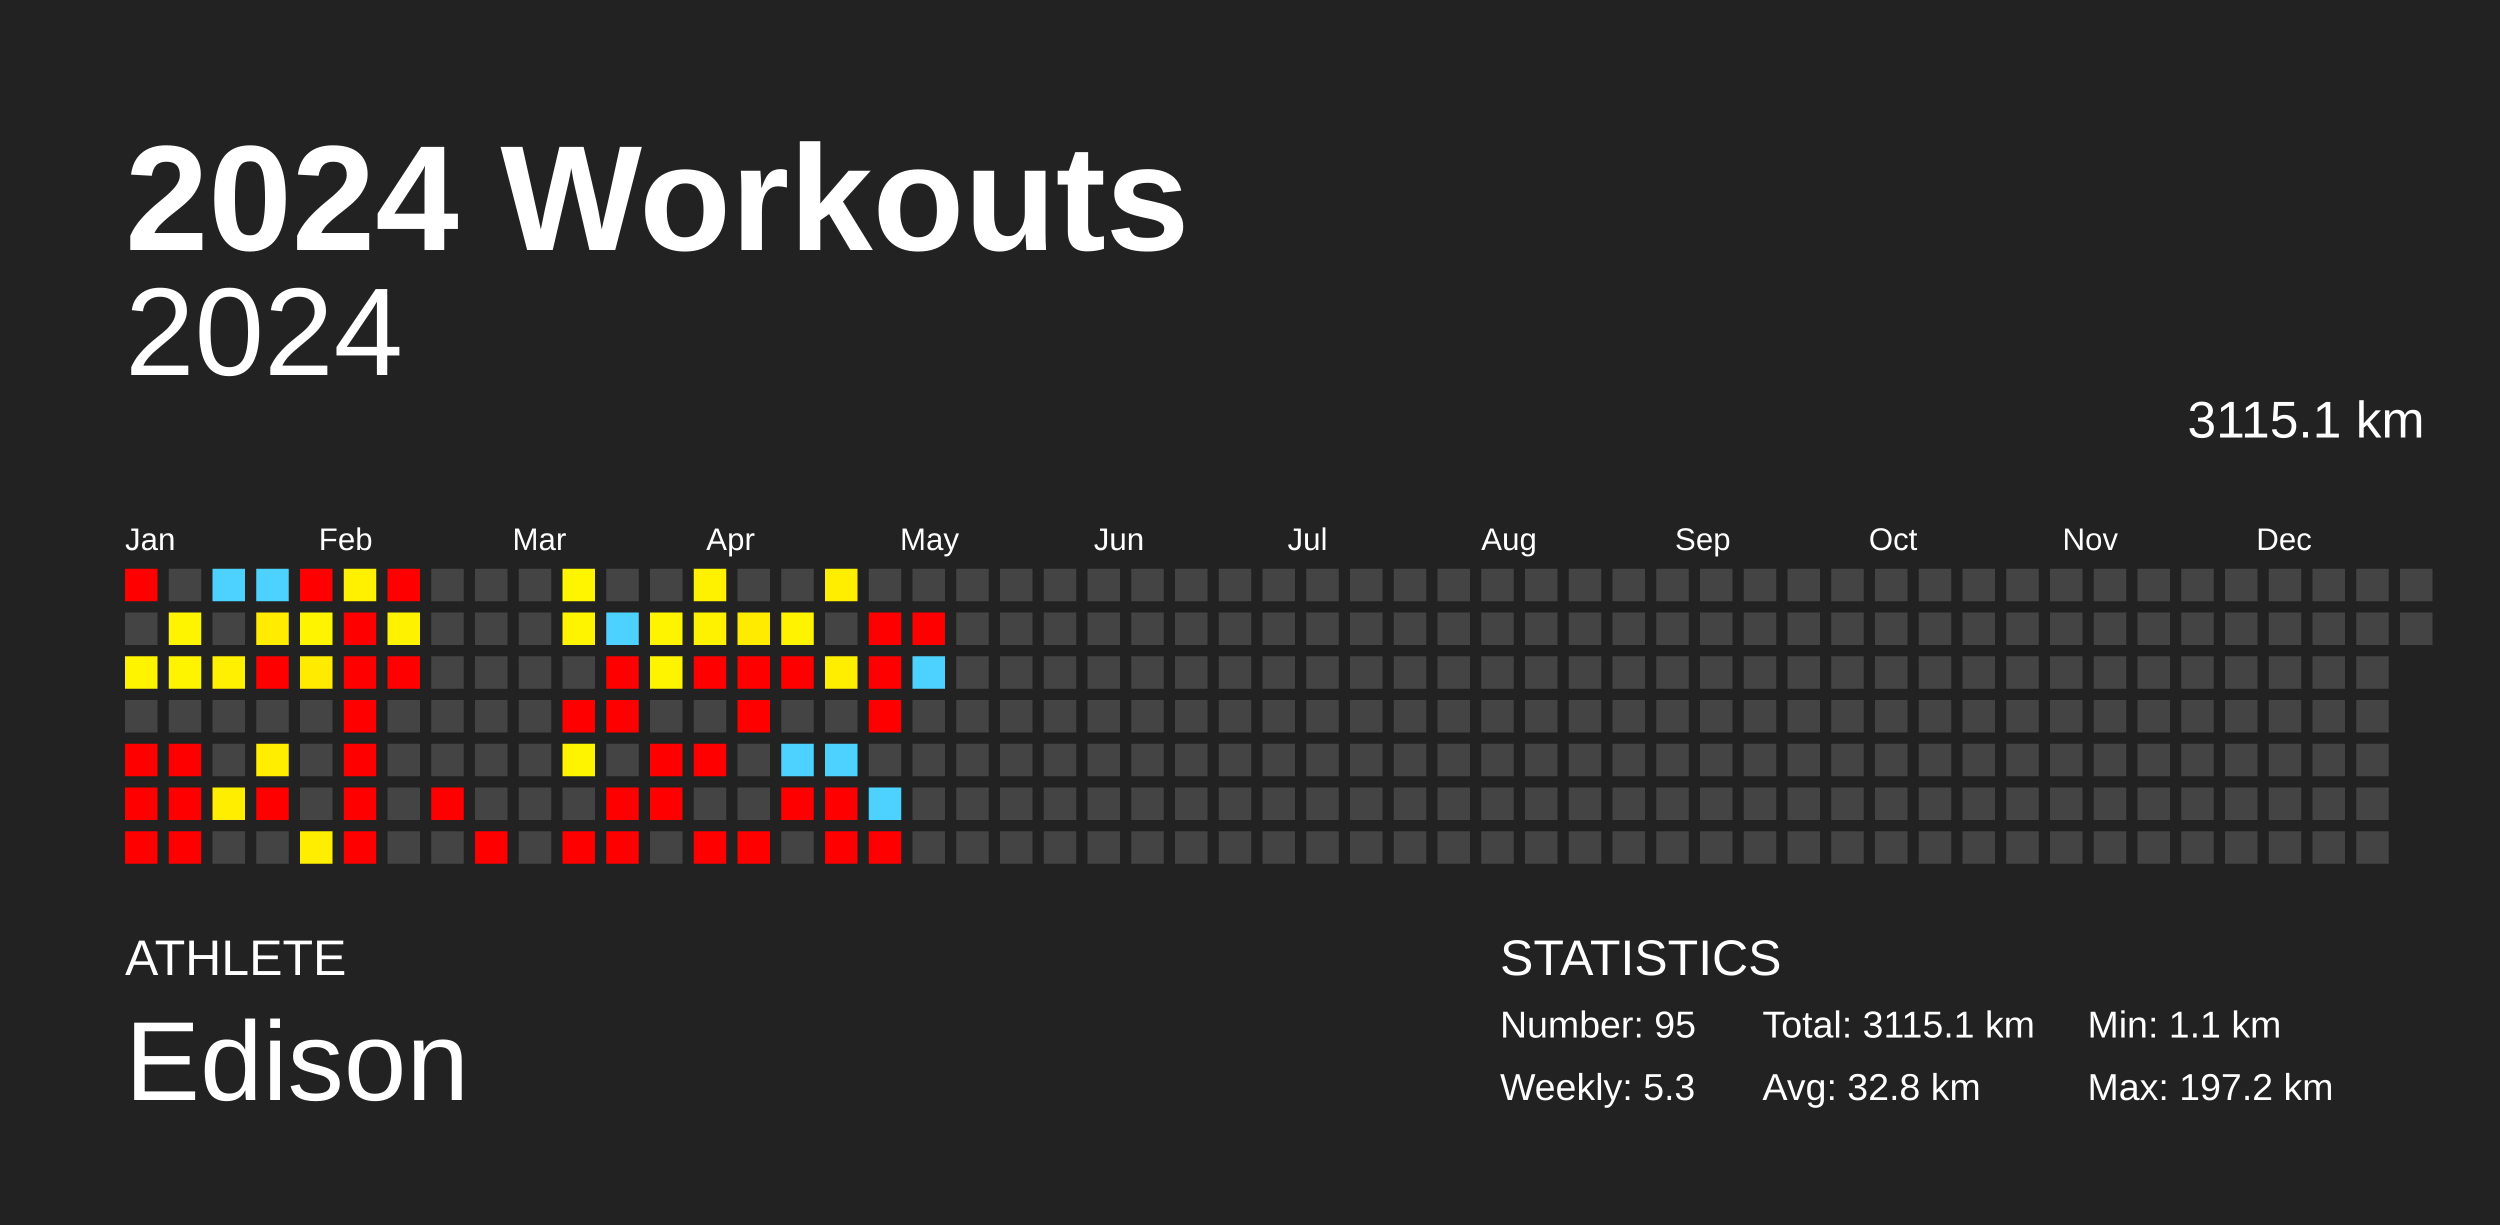
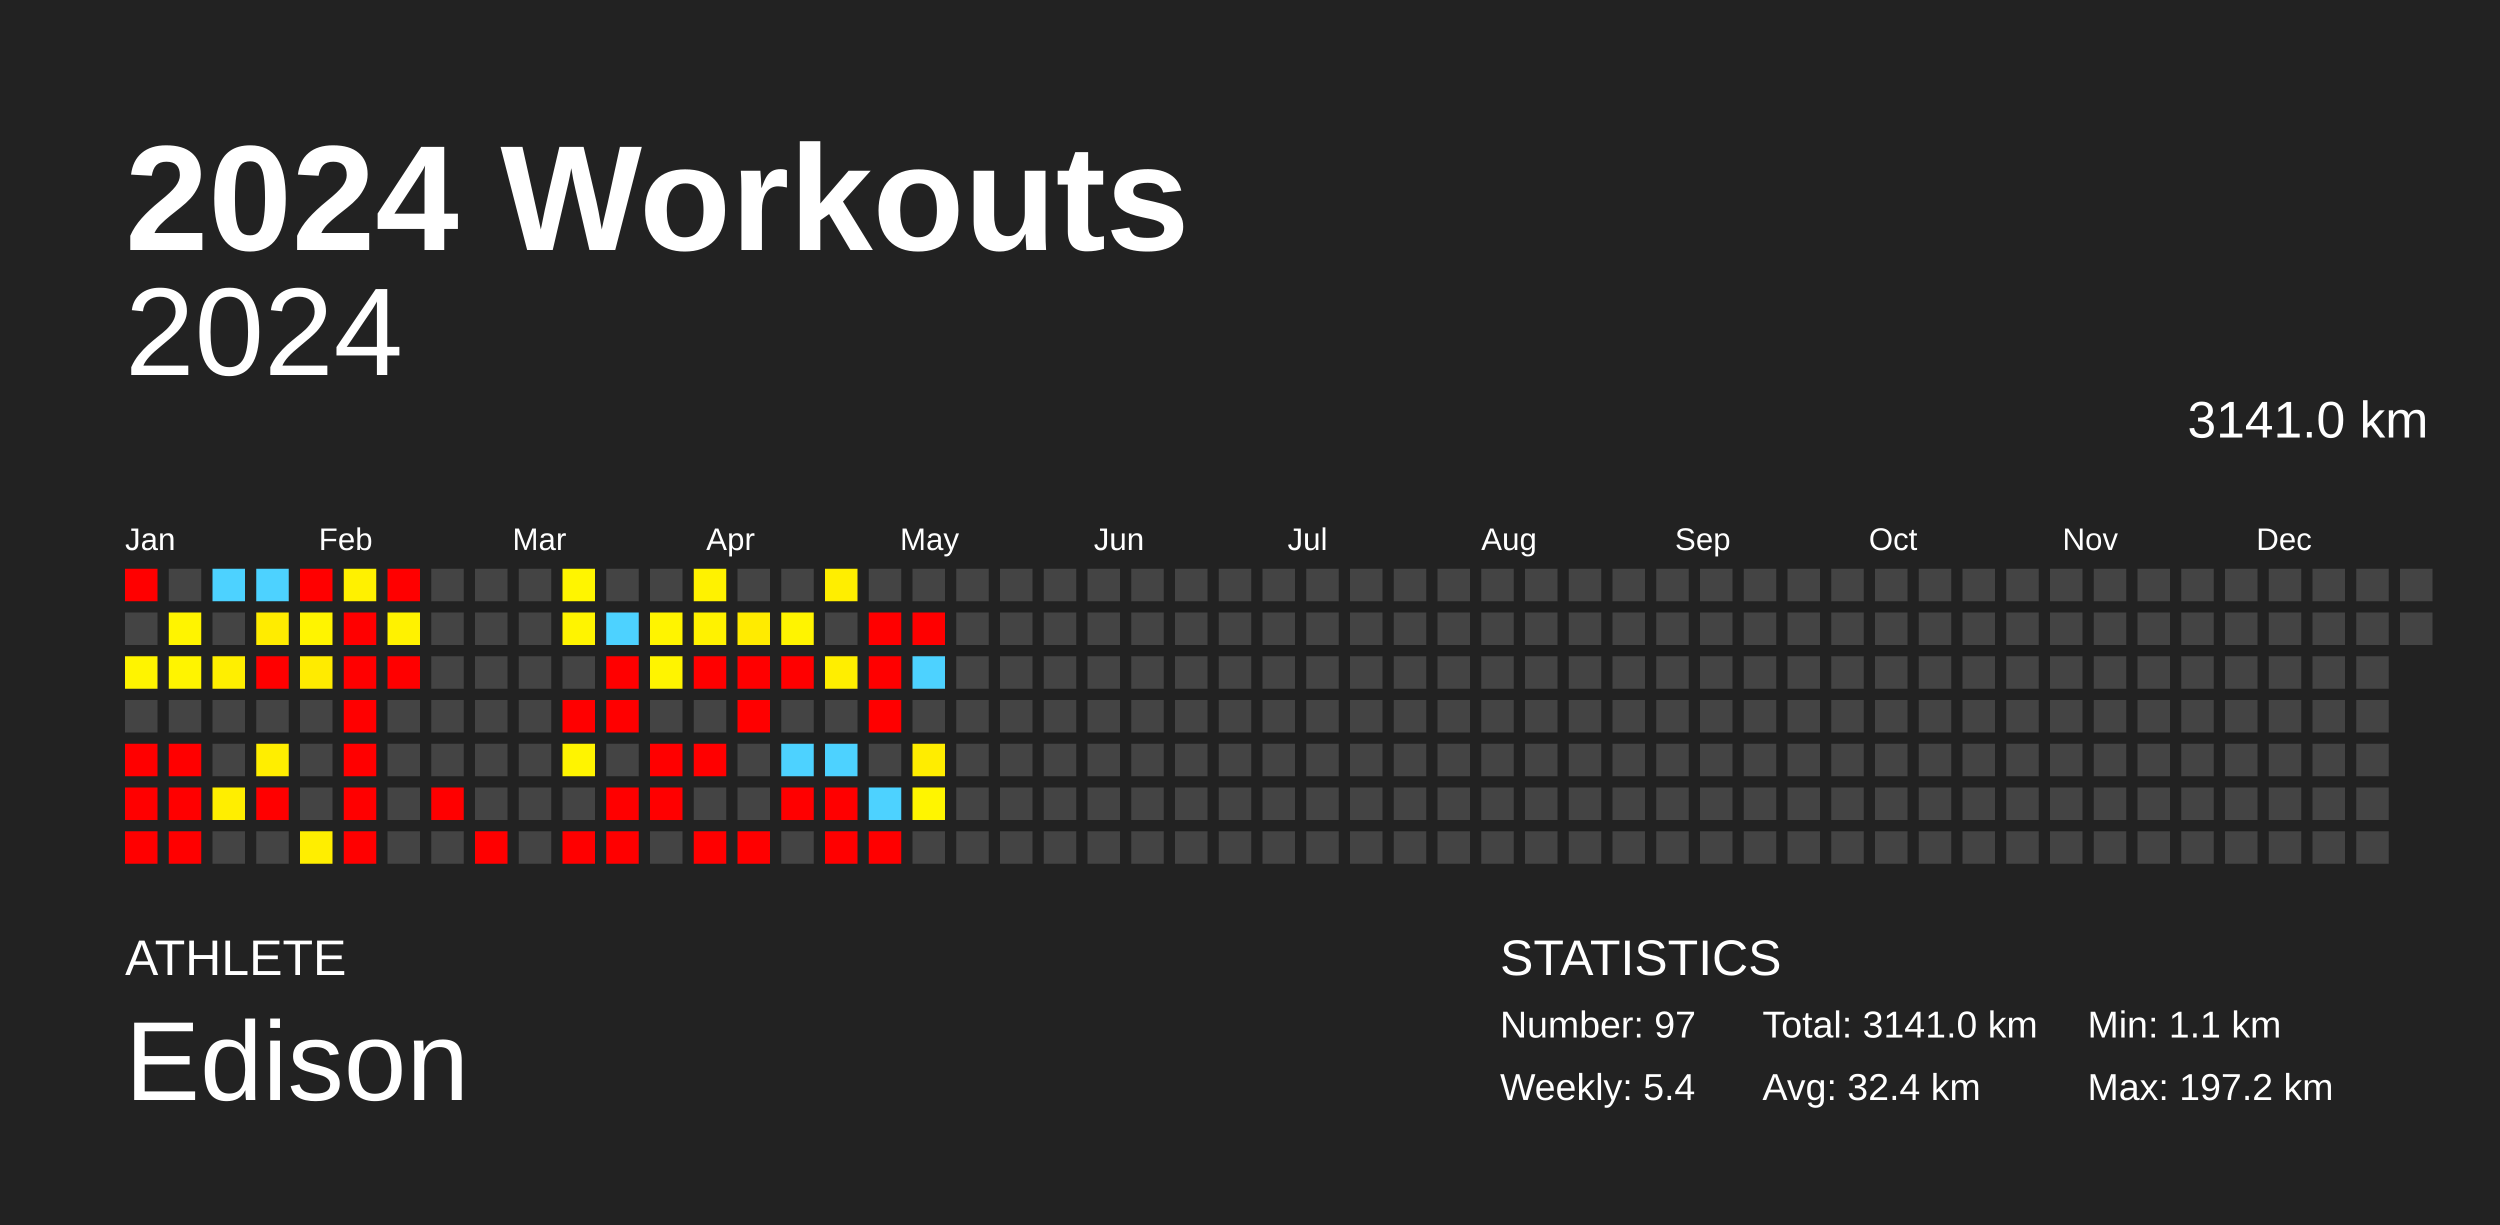
<svg xmlns="http://www.w3.org/2000/svg" baseProfile="full" height="98mm" version="1.1" viewBox="0,0,200,98" width="200mm">
  <defs />
  <rect fill="#222222" height="98" width="200" x="0" y="0" />
  <text fill="#FFFFFF" style="font-size:12px; font-family:Arial; font-weight:bold;" x="10" y="20">2024 Workouts</text>
  <text fill="#FFFFFF" style="font-size:4px; font-family:Arial" x="10" y="78">ATHLETE</text>
  <text fill="#FFFFFF" style="font-size:9px; font-family:Arial" x="10" y="88">Edison</text>
  <text fill="#FFFFFF" style="font-size:4px; font-family:Arial" x="120" y="78">STATISTICS</text>
-   <text fill="#FFFFFF" style="font-size:3px; font-family:Arial" x="120" y="83">Number: 95</text>
-   <text fill="#FFFFFF" style="font-size:3px; font-family:Arial" x="120" y="88">Weekly: 5.3</text>
-   <text fill="#FFFFFF" style="font-size:3px; font-family:Arial" x="141" y="83">Total: 3115.1 km</text>
-   <text fill="#FFFFFF" style="font-size:3px; font-family:Arial" x="141" y="88">Avg: 32.8 km</text>
+   <text fill="#FFFFFF" style="font-size:3px; font-family:Arial" x="120" y="83">Number: 97</text>
+   <text fill="#FFFFFF" style="font-size:3px; font-family:Arial" x="120" y="88">Weekly: 5.4</text>
+   <text fill="#FFFFFF" style="font-size:3px; font-family:Arial" x="141" y="83">Total: 3141.0 km</text>
+   <text fill="#FFFFFF" style="font-size:3px; font-family:Arial" x="141" y="88">Avg: 32.4 km</text>
  <text fill="#FFFFFF" style="font-size:3px; font-family:Arial" x="167" y="83">Min: 1.1 km</text>
  <text fill="#FFFFFF" style="font-size:3px; font-family:Arial" x="167" y="88">Max: 197.2 km</text>
  <text alignment-baseline="hanging" fill="#FFFFFF" style="font-size:10.0px; font-family:Arial;" x="10" y="30">2024</text>
-   <text alignment-baseline="hanging" fill="#FFFFFF" style="font-size:4.125px; font-family:Arial;" x="175" y="35">3115.1 km</text>
+   <text alignment-baseline="hanging" fill="#FFFFFF" style="font-size:4.125px; font-family:Arial;" x="175" y="35">3141.0 km</text>
  <text fill="#FFFFFF" style="font-size:2.5px; font-family:Arial" x="10.0" y="44">Jan</text>
  <text fill="#FFFFFF" style="font-size:2.5px; font-family:Arial" x="25.5" y="44">Feb</text>
  <text fill="#FFFFFF" style="font-size:2.5px; font-family:Arial" x="41.0" y="44">Mar</text>
  <text fill="#FFFFFF" style="font-size:2.5px; font-family:Arial" x="56.5" y="44">Apr</text>
  <text fill="#FFFFFF" style="font-size:2.5px; font-family:Arial" x="72.0" y="44">May</text>
  <text fill="#FFFFFF" style="font-size:2.5px; font-family:Arial" x="87.5" y="44">Jun</text>
  <text fill="#FFFFFF" style="font-size:2.5px; font-family:Arial" x="103.0" y="44">Jul</text>
  <text fill="#FFFFFF" style="font-size:2.5px; font-family:Arial" x="118.5" y="44">Aug</text>
  <text fill="#FFFFFF" style="font-size:2.5px; font-family:Arial" x="134.0" y="44">Sep</text>
  <text fill="#FFFFFF" style="font-size:2.5px; font-family:Arial" x="149.5" y="44">Oct</text>
  <text fill="#FFFFFF" style="font-size:2.5px; font-family:Arial" x="165.0" y="44">Nov</text>
  <text fill="#FFFFFF" style="font-size:2.5px; font-family:Arial" x="180.5" y="44">Dec</text>
  <rect fill="red" height="2.6" width="2.6" x="10.0" y="45.5" />
  <rect fill="#444444" height="2.6" width="2.6" x="10.0" y="49.0" />
  <rect fill="#fff400" height="2.6" width="2.6" x="10.0" y="52.5" />
  <rect fill="#444444" height="2.6" width="2.6" x="10.0" y="56.0" />
  <rect fill="red" height="2.6" width="2.6" x="10.0" y="59.5" />
  <rect fill="red" height="2.6" width="2.6" x="10.0" y="63.0" />
  <rect fill="red" height="2.6" width="2.6" x="10.0" y="66.5" />
  <rect fill="#444444" height="2.6" width="2.6" x="13.5" y="45.5" />
  <rect fill="#fff400" height="2.6" width="2.6" x="13.5" y="49.0" />
  <rect fill="#fff400" height="2.6" width="2.6" x="13.5" y="52.5" />
  <rect fill="#444444" height="2.6" width="2.6" x="13.5" y="56.0" />
  <rect fill="red" height="2.6" width="2.6" x="13.5" y="59.5" />
  <rect fill="red" height="2.6" width="2.6" x="13.5" y="63.0" />
  <rect fill="red" height="2.6" width="2.6" x="13.5" y="66.5" />
  <rect fill="#4dd2ff" height="2.6" width="2.6" x="17.0" y="45.5" />
  <rect fill="#444444" height="2.6" width="2.6" x="17.0" y="49.0" />
  <rect fill="#ffef00" height="2.6" width="2.6" x="17.0" y="52.5" />
  <rect fill="#444444" height="2.6" width="2.6" x="17.0" y="56.0" />
  <rect fill="#444444" height="2.6" width="2.6" x="17.0" y="59.5" />
  <rect fill="#ffee00" height="2.6" width="2.6" x="17.0" y="63.0" />
  <rect fill="#444444" height="2.6" width="2.6" x="17.0" y="66.5" />
  <rect fill="#4dd2ff" height="2.6" width="2.6" x="20.5" y="45.5" />
  <rect fill="#ffec00" height="2.6" width="2.6" x="20.5" y="49.0" />
  <rect fill="red" height="2.6" width="2.6" x="20.5" y="52.5" />
  <rect fill="#444444" height="2.6" width="2.6" x="20.5" y="56.0" />
  <rect fill="#ffee00" height="2.6" width="2.6" x="20.5" y="59.5" />
  <rect fill="red" height="2.6" width="2.6" x="20.5" y="63.0" />
  <rect fill="#444444" height="2.6" width="2.6" x="20.5" y="66.5" />
  <rect fill="red" height="2.6" width="2.6" x="24.0" y="45.5" />
  <rect fill="#fff400" height="2.6" width="2.6" x="24.0" y="49.0" />
  <rect fill="#ffeb00" height="2.6" width="2.6" x="24.0" y="52.5" />
  <rect fill="#444444" height="2.6" width="2.6" x="24.0" y="56.0" />
  <rect fill="#444444" height="2.6" width="2.6" x="24.0" y="59.5" />
  <rect fill="#444444" height="2.6" width="2.6" x="24.0" y="63.0" />
  <rect fill="#ffee00" height="2.6" width="2.6" x="24.0" y="66.5" />
  <rect fill="#fff100" height="2.6" width="2.6" x="27.5" y="45.5" />
  <rect fill="red" height="2.6" width="2.6" x="27.5" y="49.0" />
  <rect fill="red" height="2.6" width="2.6" x="27.5" y="52.5" />
  <rect fill="red" height="2.6" width="2.6" x="27.5" y="56.0" />
  <rect fill="red" height="2.6" width="2.6" x="27.5" y="59.5" />
  <rect fill="red" height="2.6" width="2.6" x="27.5" y="63.0" />
  <rect fill="red" height="2.6" width="2.6" x="27.5" y="66.5" />
  <rect fill="red" height="2.6" width="2.6" x="31.0" y="45.5" />
  <rect fill="#fff200" height="2.6" width="2.6" x="31.0" y="49.0" />
  <rect fill="red" height="2.6" width="2.6" x="31.0" y="52.5" />
  <rect fill="#444444" height="2.6" width="2.6" x="31.0" y="56.0" />
  <rect fill="#444444" height="2.6" width="2.6" x="31.0" y="59.5" />
  <rect fill="#444444" height="2.6" width="2.6" x="31.0" y="63.0" />
  <rect fill="#444444" height="2.6" width="2.6" x="31.0" y="66.5" />
  <rect fill="#444444" height="2.6" width="2.6" x="34.5" y="45.5" />
  <rect fill="#444444" height="2.6" width="2.6" x="34.5" y="49.0" />
  <rect fill="#444444" height="2.6" width="2.6" x="34.5" y="52.5" />
  <rect fill="#444444" height="2.6" width="2.6" x="34.5" y="56.0" />
  <rect fill="#444444" height="2.6" width="2.6" x="34.5" y="59.5" />
  <rect fill="red" height="2.6" width="2.6" x="34.5" y="63.0" />
  <rect fill="#444444" height="2.6" width="2.6" x="34.5" y="66.5" />
  <rect fill="#444444" height="2.6" width="2.6" x="38.0" y="45.5" />
  <rect fill="#444444" height="2.6" width="2.6" x="38.0" y="49.0" />
  <rect fill="#444444" height="2.6" width="2.6" x="38.0" y="52.5" />
  <rect fill="#444444" height="2.6" width="2.6" x="38.0" y="56.0" />
  <rect fill="#444444" height="2.6" width="2.6" x="38.0" y="59.5" />
  <rect fill="#444444" height="2.6" width="2.6" x="38.0" y="63.0" />
  <rect fill="red" height="2.6" width="2.6" x="38.0" y="66.5" />
  <rect fill="#444444" height="2.6" width="2.6" x="41.5" y="45.5" />
  <rect fill="#444444" height="2.6" width="2.6" x="41.5" y="49.0" />
  <rect fill="#444444" height="2.6" width="2.6" x="41.5" y="52.5" />
  <rect fill="#444444" height="2.6" width="2.6" x="41.5" y="56.0" />
  <rect fill="#444444" height="2.6" width="2.6" x="41.5" y="59.5" />
  <rect fill="#444444" height="2.6" width="2.6" x="41.5" y="63.0" />
  <rect fill="#444444" height="2.6" width="2.6" x="41.5" y="66.5" />
  <rect fill="#fff500" height="2.6" width="2.6" x="45.0" y="45.5" />
  <rect fill="#fff400" height="2.6" width="2.6" x="45.0" y="49.0" />
  <rect fill="#444444" height="2.6" width="2.6" x="45.0" y="52.5" />
  <rect fill="red" height="2.6" width="2.6" x="45.0" y="56.0" />
  <rect fill="#fff400" height="2.6" width="2.6" x="45.0" y="59.5" />
  <rect fill="#444444" height="2.6" width="2.6" x="45.0" y="63.0" />
  <rect fill="red" height="2.6" width="2.6" x="45.0" y="66.5" />
  <rect fill="#444444" height="2.6" width="2.6" x="48.5" y="45.5" />
  <rect fill="#4dd2ff" height="2.6" width="2.6" x="48.5" y="49.0" />
  <rect fill="red" height="2.6" width="2.6" x="48.5" y="52.5" />
  <rect fill="red" height="2.6" width="2.6" x="48.5" y="56.0" />
  <rect fill="#444444" height="2.6" width="2.6" x="48.5" y="59.5" />
  <rect fill="red" height="2.6" width="2.6" x="48.5" y="63.0" />
  <rect fill="red" height="2.6" width="2.6" x="48.5" y="66.5" />
  <rect fill="#444444" height="2.6" width="2.6" x="52.0" y="45.5" />
  <rect fill="#fff400" height="2.6" width="2.6" x="52.0" y="49.0" />
  <rect fill="#fff400" height="2.6" width="2.6" x="52.0" y="52.5" />
  <rect fill="#444444" height="2.6" width="2.6" x="52.0" y="56.0" />
  <rect fill="red" height="2.6" width="2.6" x="52.0" y="59.5" />
  <rect fill="red" height="2.6" width="2.6" x="52.0" y="63.0" />
  <rect fill="#444444" height="2.6" width="2.6" x="52.0" y="66.5" />
  <rect fill="#fff200" height="2.6" width="2.6" x="55.5" y="45.5" />
  <rect fill="#fff200" height="2.6" width="2.6" x="55.5" y="49.0" />
  <rect fill="red" height="2.6" width="2.6" x="55.5" y="52.5" />
  <rect fill="#444444" height="2.6" width="2.6" x="55.5" y="56.0" />
  <rect fill="red" height="2.6" width="2.6" x="55.5" y="59.5" />
  <rect fill="#444444" height="2.6" width="2.6" x="55.5" y="63.0" />
  <rect fill="red" height="2.6" width="2.6" x="55.5" y="66.5" />
  <rect fill="#444444" height="2.6" width="2.6" x="59.0" y="45.5" />
  <rect fill="#ffeb00" height="2.6" width="2.6" x="59.0" y="49.0" />
  <rect fill="red" height="2.6" width="2.6" x="59.0" y="52.5" />
  <rect fill="red" height="2.6" width="2.6" x="59.0" y="56.0" />
  <rect fill="#444444" height="2.6" width="2.6" x="59.0" y="59.5" />
  <rect fill="#444444" height="2.6" width="2.6" x="59.0" y="63.0" />
  <rect fill="red" height="2.6" width="2.6" x="59.0" y="66.5" />
  <rect fill="#444444" height="2.6" width="2.6" x="62.5" y="45.5" />
  <rect fill="#fff400" height="2.6" width="2.6" x="62.5" y="49.0" />
  <rect fill="red" height="2.6" width="2.6" x="62.5" y="52.5" />
  <rect fill="#444444" height="2.6" width="2.6" x="62.5" y="56.0" />
  <rect fill="#4dd2ff" height="2.6" width="2.6" x="62.5" y="59.5" />
  <rect fill="red" height="2.6" width="2.6" x="62.5" y="63.0" />
  <rect fill="#444444" height="2.6" width="2.6" x="62.5" y="66.5" />
  <rect fill="#ffee00" height="2.6" width="2.6" x="66.0" y="45.5" />
  <rect fill="#444444" height="2.6" width="2.6" x="66.0" y="49.0" />
  <rect fill="#ffee00" height="2.6" width="2.6" x="66.0" y="52.5" />
  <rect fill="#444444" height="2.6" width="2.6" x="66.0" y="56.0" />
  <rect fill="#4dd2ff" height="2.6" width="2.6" x="66.0" y="59.5" />
  <rect fill="red" height="2.6" width="2.6" x="66.0" y="63.0" />
  <rect fill="red" height="2.6" width="2.6" x="66.0" y="66.5" />
  <rect fill="#444444" height="2.6" width="2.6" x="69.5" y="45.5" />
  <rect fill="red" height="2.6" width="2.6" x="69.5" y="49.0" />
  <rect fill="red" height="2.6" width="2.6" x="69.5" y="52.5" />
  <rect fill="red" height="2.6" width="2.6" x="69.5" y="56.0" />
  <rect fill="#444444" height="2.6" width="2.6" x="69.5" y="59.5" />
  <rect fill="#4dd2ff" height="2.6" width="2.6" x="69.5" y="63.0" />
  <rect fill="red" height="2.6" width="2.6" x="69.5" y="66.5" />
  <rect fill="#444444" height="2.6" width="2.6" x="73.0" y="45.5" />
  <rect fill="red" height="2.6" width="2.6" x="73.0" y="49.0" />
  <rect fill="#4dd2ff" height="2.6" width="2.6" x="73.0" y="52.5" />
  <rect fill="#444444" height="2.6" width="2.6" x="73.0" y="56.0" />
-   <rect fill="#444444" height="2.6" width="2.6" x="73.0" y="59.5" />
-   <rect fill="#444444" height="2.6" width="2.6" x="73.0" y="63.0" />
+   <rect fill="#ffed00" height="2.6" width="2.6" x="73.0" y="59.5" />
+   <rect fill="#fff500" height="2.6" width="2.6" x="73.0" y="63.0" />
  <rect fill="#444444" height="2.6" width="2.6" x="73.0" y="66.5" />
  <rect fill="#444444" height="2.6" width="2.6" x="76.5" y="45.5" />
  <rect fill="#444444" height="2.6" width="2.6" x="76.5" y="49.0" />
  <rect fill="#444444" height="2.6" width="2.6" x="76.5" y="52.5" />
  <rect fill="#444444" height="2.6" width="2.6" x="76.5" y="56.0" />
  <rect fill="#444444" height="2.6" width="2.6" x="76.5" y="59.5" />
  <rect fill="#444444" height="2.6" width="2.6" x="76.5" y="63.0" />
  <rect fill="#444444" height="2.6" width="2.6" x="76.5" y="66.5" />
  <rect fill="#444444" height="2.6" width="2.6" x="80.0" y="45.5" />
  <rect fill="#444444" height="2.6" width="2.6" x="80.0" y="49.0" />
  <rect fill="#444444" height="2.6" width="2.6" x="80.0" y="52.5" />
  <rect fill="#444444" height="2.6" width="2.6" x="80.0" y="56.0" />
  <rect fill="#444444" height="2.6" width="2.6" x="80.0" y="59.5" />
  <rect fill="#444444" height="2.6" width="2.6" x="80.0" y="63.0" />
  <rect fill="#444444" height="2.6" width="2.6" x="80.0" y="66.5" />
  <rect fill="#444444" height="2.6" width="2.6" x="83.5" y="45.5" />
  <rect fill="#444444" height="2.6" width="2.6" x="83.5" y="49.0" />
  <rect fill="#444444" height="2.6" width="2.6" x="83.5" y="52.5" />
  <rect fill="#444444" height="2.6" width="2.6" x="83.5" y="56.0" />
  <rect fill="#444444" height="2.6" width="2.6" x="83.5" y="59.5" />
  <rect fill="#444444" height="2.6" width="2.6" x="83.5" y="63.0" />
  <rect fill="#444444" height="2.6" width="2.6" x="83.5" y="66.5" />
  <rect fill="#444444" height="2.6" width="2.6" x="87.0" y="45.5" />
  <rect fill="#444444" height="2.6" width="2.6" x="87.0" y="49.0" />
  <rect fill="#444444" height="2.6" width="2.6" x="87.0" y="52.5" />
  <rect fill="#444444" height="2.6" width="2.6" x="87.0" y="56.0" />
  <rect fill="#444444" height="2.6" width="2.6" x="87.0" y="59.5" />
  <rect fill="#444444" height="2.6" width="2.6" x="87.0" y="63.0" />
  <rect fill="#444444" height="2.6" width="2.6" x="87.0" y="66.5" />
  <rect fill="#444444" height="2.6" width="2.6" x="90.5" y="45.5" />
  <rect fill="#444444" height="2.6" width="2.6" x="90.5" y="49.0" />
  <rect fill="#444444" height="2.6" width="2.6" x="90.5" y="52.5" />
  <rect fill="#444444" height="2.6" width="2.6" x="90.5" y="56.0" />
  <rect fill="#444444" height="2.6" width="2.6" x="90.5" y="59.5" />
  <rect fill="#444444" height="2.6" width="2.6" x="90.5" y="63.0" />
  <rect fill="#444444" height="2.6" width="2.6" x="90.5" y="66.5" />
  <rect fill="#444444" height="2.6" width="2.6" x="94.0" y="45.5" />
  <rect fill="#444444" height="2.6" width="2.6" x="94.0" y="49.0" />
  <rect fill="#444444" height="2.6" width="2.6" x="94.0" y="52.5" />
  <rect fill="#444444" height="2.6" width="2.6" x="94.0" y="56.0" />
  <rect fill="#444444" height="2.6" width="2.6" x="94.0" y="59.5" />
  <rect fill="#444444" height="2.6" width="2.6" x="94.0" y="63.0" />
  <rect fill="#444444" height="2.6" width="2.6" x="94.0" y="66.5" />
  <rect fill="#444444" height="2.6" width="2.6" x="97.5" y="45.5" />
  <rect fill="#444444" height="2.6" width="2.6" x="97.5" y="49.0" />
  <rect fill="#444444" height="2.6" width="2.6" x="97.5" y="52.5" />
  <rect fill="#444444" height="2.6" width="2.6" x="97.5" y="56.0" />
  <rect fill="#444444" height="2.6" width="2.6" x="97.5" y="59.5" />
  <rect fill="#444444" height="2.6" width="2.6" x="97.5" y="63.0" />
  <rect fill="#444444" height="2.6" width="2.6" x="97.5" y="66.5" />
  <rect fill="#444444" height="2.6" width="2.6" x="101.0" y="45.5" />
  <rect fill="#444444" height="2.6" width="2.6" x="101.0" y="49.0" />
  <rect fill="#444444" height="2.6" width="2.6" x="101.0" y="52.5" />
  <rect fill="#444444" height="2.6" width="2.6" x="101.0" y="56.0" />
  <rect fill="#444444" height="2.6" width="2.6" x="101.0" y="59.5" />
  <rect fill="#444444" height="2.6" width="2.6" x="101.0" y="63.0" />
  <rect fill="#444444" height="2.6" width="2.6" x="101.0" y="66.5" />
  <rect fill="#444444" height="2.6" width="2.6" x="104.5" y="45.5" />
  <rect fill="#444444" height="2.6" width="2.6" x="104.5" y="49.0" />
  <rect fill="#444444" height="2.6" width="2.6" x="104.5" y="52.5" />
  <rect fill="#444444" height="2.6" width="2.6" x="104.5" y="56.0" />
  <rect fill="#444444" height="2.6" width="2.6" x="104.5" y="59.5" />
  <rect fill="#444444" height="2.6" width="2.6" x="104.5" y="63.0" />
  <rect fill="#444444" height="2.6" width="2.6" x="104.5" y="66.5" />
  <rect fill="#444444" height="2.6" width="2.6" x="108.0" y="45.5" />
  <rect fill="#444444" height="2.6" width="2.6" x="108.0" y="49.0" />
  <rect fill="#444444" height="2.6" width="2.6" x="108.0" y="52.5" />
  <rect fill="#444444" height="2.6" width="2.6" x="108.0" y="56.0" />
  <rect fill="#444444" height="2.6" width="2.6" x="108.0" y="59.5" />
  <rect fill="#444444" height="2.6" width="2.6" x="108.0" y="63.0" />
  <rect fill="#444444" height="2.6" width="2.6" x="108.0" y="66.5" />
  <rect fill="#444444" height="2.6" width="2.6" x="111.5" y="45.5" />
  <rect fill="#444444" height="2.6" width="2.6" x="111.5" y="49.0" />
  <rect fill="#444444" height="2.6" width="2.6" x="111.5" y="52.5" />
  <rect fill="#444444" height="2.6" width="2.6" x="111.5" y="56.0" />
  <rect fill="#444444" height="2.6" width="2.6" x="111.5" y="59.5" />
  <rect fill="#444444" height="2.6" width="2.6" x="111.5" y="63.0" />
  <rect fill="#444444" height="2.6" width="2.6" x="111.5" y="66.5" />
  <rect fill="#444444" height="2.6" width="2.6" x="115.0" y="45.5" />
  <rect fill="#444444" height="2.6" width="2.6" x="115.0" y="49.0" />
  <rect fill="#444444" height="2.6" width="2.6" x="115.0" y="52.5" />
  <rect fill="#444444" height="2.6" width="2.6" x="115.0" y="56.0" />
  <rect fill="#444444" height="2.6" width="2.6" x="115.0" y="59.5" />
  <rect fill="#444444" height="2.6" width="2.6" x="115.0" y="63.0" />
  <rect fill="#444444" height="2.6" width="2.6" x="115.0" y="66.5" />
  <rect fill="#444444" height="2.6" width="2.6" x="118.5" y="45.5" />
  <rect fill="#444444" height="2.6" width="2.6" x="118.5" y="49.0" />
  <rect fill="#444444" height="2.6" width="2.6" x="118.5" y="52.5" />
  <rect fill="#444444" height="2.6" width="2.6" x="118.5" y="56.0" />
  <rect fill="#444444" height="2.6" width="2.6" x="118.5" y="59.5" />
  <rect fill="#444444" height="2.6" width="2.6" x="118.5" y="63.0" />
  <rect fill="#444444" height="2.6" width="2.6" x="118.5" y="66.5" />
  <rect fill="#444444" height="2.6" width="2.6" x="122.0" y="45.5" />
  <rect fill="#444444" height="2.6" width="2.6" x="122.0" y="49.0" />
  <rect fill="#444444" height="2.6" width="2.6" x="122.0" y="52.5" />
  <rect fill="#444444" height="2.6" width="2.6" x="122.0" y="56.0" />
  <rect fill="#444444" height="2.6" width="2.6" x="122.0" y="59.5" />
  <rect fill="#444444" height="2.6" width="2.6" x="122.0" y="63.0" />
  <rect fill="#444444" height="2.6" width="2.6" x="122.0" y="66.5" />
  <rect fill="#444444" height="2.6" width="2.6" x="125.5" y="45.5" />
  <rect fill="#444444" height="2.6" width="2.6" x="125.5" y="49.0" />
  <rect fill="#444444" height="2.6" width="2.6" x="125.5" y="52.5" />
  <rect fill="#444444" height="2.6" width="2.6" x="125.5" y="56.0" />
  <rect fill="#444444" height="2.6" width="2.6" x="125.5" y="59.5" />
  <rect fill="#444444" height="2.6" width="2.6" x="125.5" y="63.0" />
  <rect fill="#444444" height="2.6" width="2.6" x="125.5" y="66.5" />
  <rect fill="#444444" height="2.6" width="2.6" x="129.0" y="45.5" />
  <rect fill="#444444" height="2.6" width="2.6" x="129.0" y="49.0" />
  <rect fill="#444444" height="2.6" width="2.6" x="129.0" y="52.5" />
  <rect fill="#444444" height="2.6" width="2.6" x="129.0" y="56.0" />
  <rect fill="#444444" height="2.6" width="2.6" x="129.0" y="59.5" />
  <rect fill="#444444" height="2.6" width="2.6" x="129.0" y="63.0" />
  <rect fill="#444444" height="2.6" width="2.6" x="129.0" y="66.5" />
  <rect fill="#444444" height="2.6" width="2.6" x="132.5" y="45.5" />
  <rect fill="#444444" height="2.6" width="2.6" x="132.5" y="49.0" />
  <rect fill="#444444" height="2.6" width="2.6" x="132.5" y="52.5" />
  <rect fill="#444444" height="2.6" width="2.6" x="132.5" y="56.0" />
  <rect fill="#444444" height="2.6" width="2.6" x="132.5" y="59.5" />
  <rect fill="#444444" height="2.6" width="2.6" x="132.5" y="63.0" />
  <rect fill="#444444" height="2.6" width="2.6" x="132.5" y="66.5" />
  <rect fill="#444444" height="2.6" width="2.6" x="136.0" y="45.5" />
  <rect fill="#444444" height="2.6" width="2.6" x="136.0" y="49.0" />
  <rect fill="#444444" height="2.6" width="2.6" x="136.0" y="52.5" />
  <rect fill="#444444" height="2.6" width="2.6" x="136.0" y="56.0" />
  <rect fill="#444444" height="2.6" width="2.6" x="136.0" y="59.5" />
  <rect fill="#444444" height="2.6" width="2.6" x="136.0" y="63.0" />
  <rect fill="#444444" height="2.6" width="2.6" x="136.0" y="66.5" />
  <rect fill="#444444" height="2.6" width="2.6" x="139.5" y="45.5" />
  <rect fill="#444444" height="2.6" width="2.6" x="139.5" y="49.0" />
  <rect fill="#444444" height="2.6" width="2.6" x="139.5" y="52.5" />
  <rect fill="#444444" height="2.6" width="2.6" x="139.5" y="56.0" />
  <rect fill="#444444" height="2.6" width="2.6" x="139.5" y="59.5" />
  <rect fill="#444444" height="2.6" width="2.6" x="139.5" y="63.0" />
  <rect fill="#444444" height="2.6" width="2.6" x="139.5" y="66.5" />
  <rect fill="#444444" height="2.6" width="2.6" x="143.0" y="45.5" />
  <rect fill="#444444" height="2.6" width="2.6" x="143.0" y="49.0" />
  <rect fill="#444444" height="2.6" width="2.6" x="143.0" y="52.5" />
  <rect fill="#444444" height="2.6" width="2.6" x="143.0" y="56.0" />
  <rect fill="#444444" height="2.6" width="2.6" x="143.0" y="59.5" />
  <rect fill="#444444" height="2.6" width="2.6" x="143.0" y="63.0" />
  <rect fill="#444444" height="2.6" width="2.6" x="143.0" y="66.5" />
  <rect fill="#444444" height="2.6" width="2.6" x="146.5" y="45.5" />
  <rect fill="#444444" height="2.6" width="2.6" x="146.5" y="49.0" />
  <rect fill="#444444" height="2.6" width="2.6" x="146.5" y="52.5" />
  <rect fill="#444444" height="2.6" width="2.6" x="146.5" y="56.0" />
  <rect fill="#444444" height="2.6" width="2.6" x="146.5" y="59.5" />
  <rect fill="#444444" height="2.6" width="2.6" x="146.5" y="63.0" />
  <rect fill="#444444" height="2.6" width="2.6" x="146.5" y="66.5" />
  <rect fill="#444444" height="2.6" width="2.6" x="150.0" y="45.5" />
  <rect fill="#444444" height="2.6" width="2.6" x="150.0" y="49.0" />
  <rect fill="#444444" height="2.6" width="2.6" x="150.0" y="52.5" />
  <rect fill="#444444" height="2.6" width="2.6" x="150.0" y="56.0" />
  <rect fill="#444444" height="2.6" width="2.6" x="150.0" y="59.5" />
  <rect fill="#444444" height="2.6" width="2.6" x="150.0" y="63.0" />
  <rect fill="#444444" height="2.6" width="2.6" x="150.0" y="66.5" />
  <rect fill="#444444" height="2.6" width="2.6" x="153.5" y="45.5" />
  <rect fill="#444444" height="2.6" width="2.6" x="153.5" y="49.0" />
  <rect fill="#444444" height="2.6" width="2.6" x="153.5" y="52.5" />
  <rect fill="#444444" height="2.6" width="2.6" x="153.5" y="56.0" />
  <rect fill="#444444" height="2.6" width="2.6" x="153.5" y="59.5" />
  <rect fill="#444444" height="2.6" width="2.6" x="153.5" y="63.0" />
  <rect fill="#444444" height="2.6" width="2.6" x="153.5" y="66.5" />
  <rect fill="#444444" height="2.6" width="2.6" x="157.0" y="45.5" />
  <rect fill="#444444" height="2.6" width="2.6" x="157.0" y="49.0" />
  <rect fill="#444444" height="2.6" width="2.6" x="157.0" y="52.5" />
  <rect fill="#444444" height="2.6" width="2.6" x="157.0" y="56.0" />
  <rect fill="#444444" height="2.6" width="2.6" x="157.0" y="59.5" />
  <rect fill="#444444" height="2.6" width="2.6" x="157.0" y="63.0" />
  <rect fill="#444444" height="2.6" width="2.6" x="157.0" y="66.5" />
  <rect fill="#444444" height="2.6" width="2.6" x="160.5" y="45.5" />
  <rect fill="#444444" height="2.6" width="2.6" x="160.5" y="49.0" />
  <rect fill="#444444" height="2.6" width="2.6" x="160.5" y="52.5" />
  <rect fill="#444444" height="2.6" width="2.6" x="160.5" y="56.0" />
  <rect fill="#444444" height="2.6" width="2.6" x="160.5" y="59.5" />
  <rect fill="#444444" height="2.6" width="2.6" x="160.5" y="63.0" />
  <rect fill="#444444" height="2.6" width="2.6" x="160.5" y="66.5" />
  <rect fill="#444444" height="2.6" width="2.6" x="164.0" y="45.5" />
  <rect fill="#444444" height="2.6" width="2.6" x="164.0" y="49.0" />
  <rect fill="#444444" height="2.6" width="2.6" x="164.0" y="52.5" />
  <rect fill="#444444" height="2.6" width="2.6" x="164.0" y="56.0" />
  <rect fill="#444444" height="2.6" width="2.6" x="164.0" y="59.5" />
  <rect fill="#444444" height="2.6" width="2.6" x="164.0" y="63.0" />
  <rect fill="#444444" height="2.6" width="2.6" x="164.0" y="66.5" />
  <rect fill="#444444" height="2.6" width="2.6" x="167.5" y="45.5" />
  <rect fill="#444444" height="2.6" width="2.6" x="167.5" y="49.0" />
  <rect fill="#444444" height="2.6" width="2.6" x="167.5" y="52.5" />
  <rect fill="#444444" height="2.6" width="2.6" x="167.5" y="56.0" />
  <rect fill="#444444" height="2.6" width="2.6" x="167.5" y="59.5" />
  <rect fill="#444444" height="2.6" width="2.6" x="167.5" y="63.0" />
  <rect fill="#444444" height="2.6" width="2.6" x="167.5" y="66.5" />
  <rect fill="#444444" height="2.6" width="2.6" x="171.0" y="45.5" />
  <rect fill="#444444" height="2.6" width="2.6" x="171.0" y="49.0" />
  <rect fill="#444444" height="2.6" width="2.6" x="171.0" y="52.5" />
  <rect fill="#444444" height="2.6" width="2.6" x="171.0" y="56.0" />
  <rect fill="#444444" height="2.6" width="2.6" x="171.0" y="59.5" />
  <rect fill="#444444" height="2.6" width="2.6" x="171.0" y="63.0" />
  <rect fill="#444444" height="2.6" width="2.6" x="171.0" y="66.5" />
  <rect fill="#444444" height="2.6" width="2.6" x="174.5" y="45.5" />
  <rect fill="#444444" height="2.6" width="2.6" x="174.5" y="49.0" />
  <rect fill="#444444" height="2.6" width="2.6" x="174.5" y="52.5" />
  <rect fill="#444444" height="2.6" width="2.6" x="174.5" y="56.0" />
  <rect fill="#444444" height="2.6" width="2.6" x="174.5" y="59.5" />
  <rect fill="#444444" height="2.6" width="2.6" x="174.5" y="63.0" />
  <rect fill="#444444" height="2.6" width="2.6" x="174.5" y="66.5" />
  <rect fill="#444444" height="2.6" width="2.6" x="178.0" y="45.5" />
  <rect fill="#444444" height="2.6" width="2.6" x="178.0" y="49.0" />
  <rect fill="#444444" height="2.6" width="2.6" x="178.0" y="52.5" />
  <rect fill="#444444" height="2.6" width="2.6" x="178.0" y="56.0" />
  <rect fill="#444444" height="2.6" width="2.6" x="178.0" y="59.5" />
  <rect fill="#444444" height="2.6" width="2.6" x="178.0" y="63.0" />
  <rect fill="#444444" height="2.6" width="2.6" x="178.0" y="66.5" />
  <rect fill="#444444" height="2.6" width="2.6" x="181.5" y="45.5" />
  <rect fill="#444444" height="2.6" width="2.6" x="181.5" y="49.0" />
  <rect fill="#444444" height="2.6" width="2.6" x="181.5" y="52.5" />
  <rect fill="#444444" height="2.6" width="2.6" x="181.5" y="56.0" />
  <rect fill="#444444" height="2.6" width="2.6" x="181.5" y="59.5" />
  <rect fill="#444444" height="2.6" width="2.6" x="181.5" y="63.0" />
  <rect fill="#444444" height="2.6" width="2.6" x="181.5" y="66.5" />
  <rect fill="#444444" height="2.6" width="2.6" x="185.0" y="45.5" />
  <rect fill="#444444" height="2.6" width="2.6" x="185.0" y="49.0" />
  <rect fill="#444444" height="2.6" width="2.6" x="185.0" y="52.5" />
  <rect fill="#444444" height="2.6" width="2.6" x="185.0" y="56.0" />
  <rect fill="#444444" height="2.6" width="2.6" x="185.0" y="59.5" />
  <rect fill="#444444" height="2.6" width="2.6" x="185.0" y="63.0" />
  <rect fill="#444444" height="2.6" width="2.6" x="185.0" y="66.5" />
  <rect fill="#444444" height="2.6" width="2.6" x="188.5" y="45.5" />
  <rect fill="#444444" height="2.6" width="2.6" x="188.5" y="49.0" />
  <rect fill="#444444" height="2.6" width="2.6" x="188.5" y="52.5" />
  <rect fill="#444444" height="2.6" width="2.6" x="188.5" y="56.0" />
  <rect fill="#444444" height="2.6" width="2.6" x="188.5" y="59.5" />
  <rect fill="#444444" height="2.6" width="2.6" x="188.5" y="63.0" />
  <rect fill="#444444" height="2.6" width="2.6" x="188.5" y="66.5" />
  <rect fill="#444444" height="2.6" width="2.6" x="192.0" y="45.5" />
  <rect fill="#444444" height="2.6" width="2.6" x="192.0" y="49.0" />
</svg>
